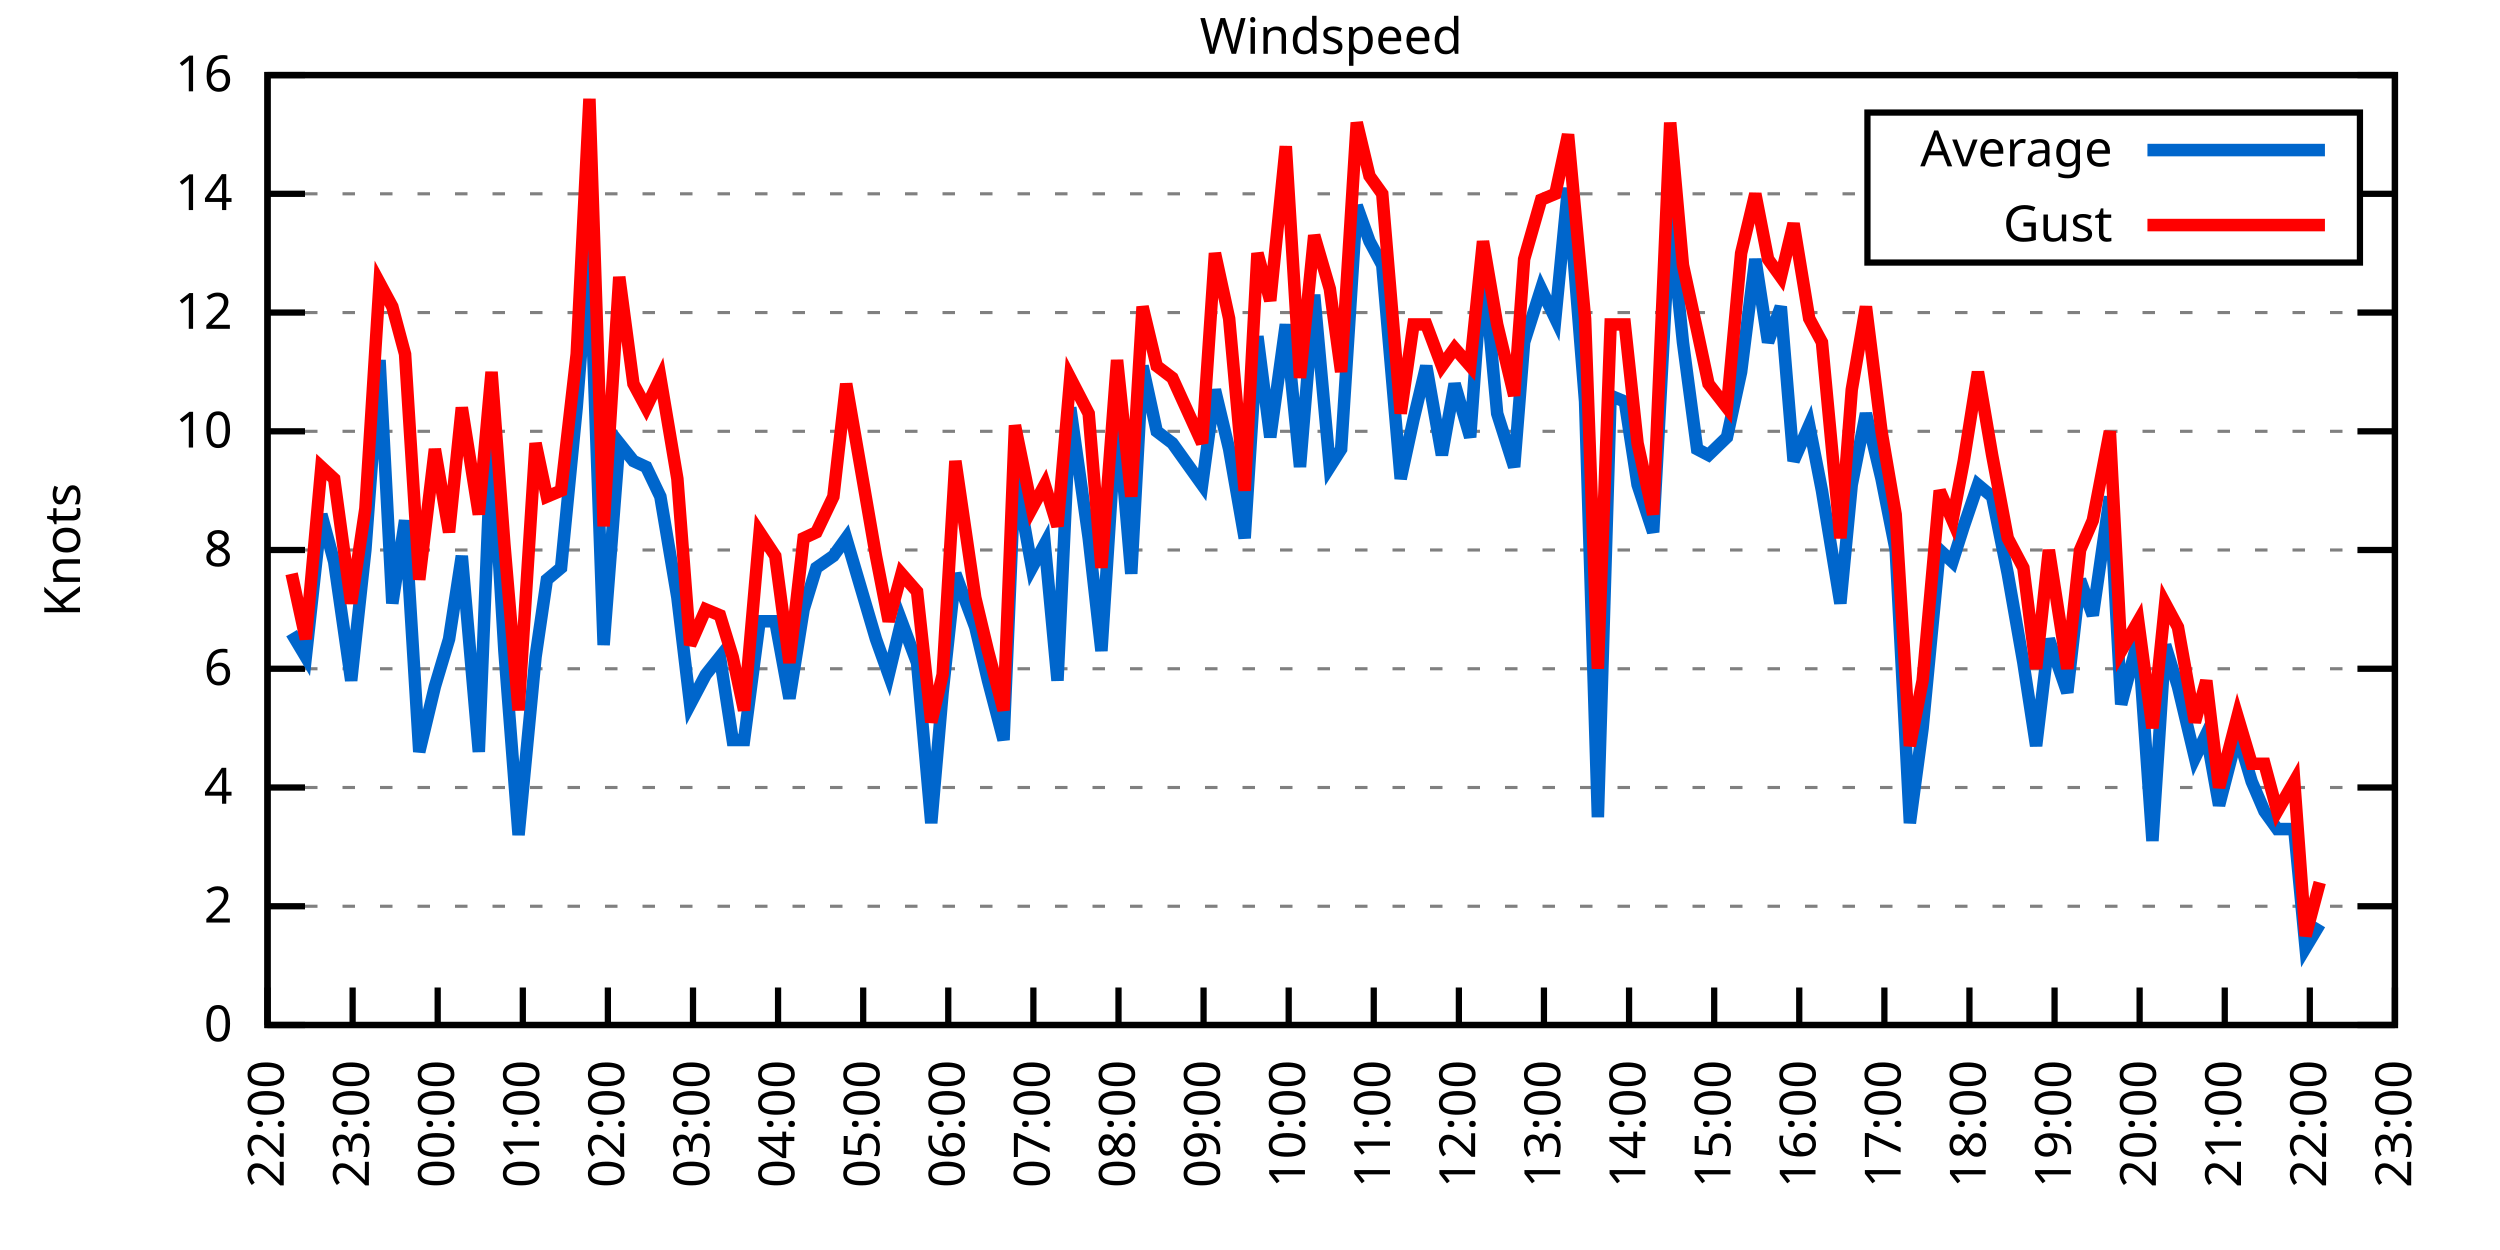
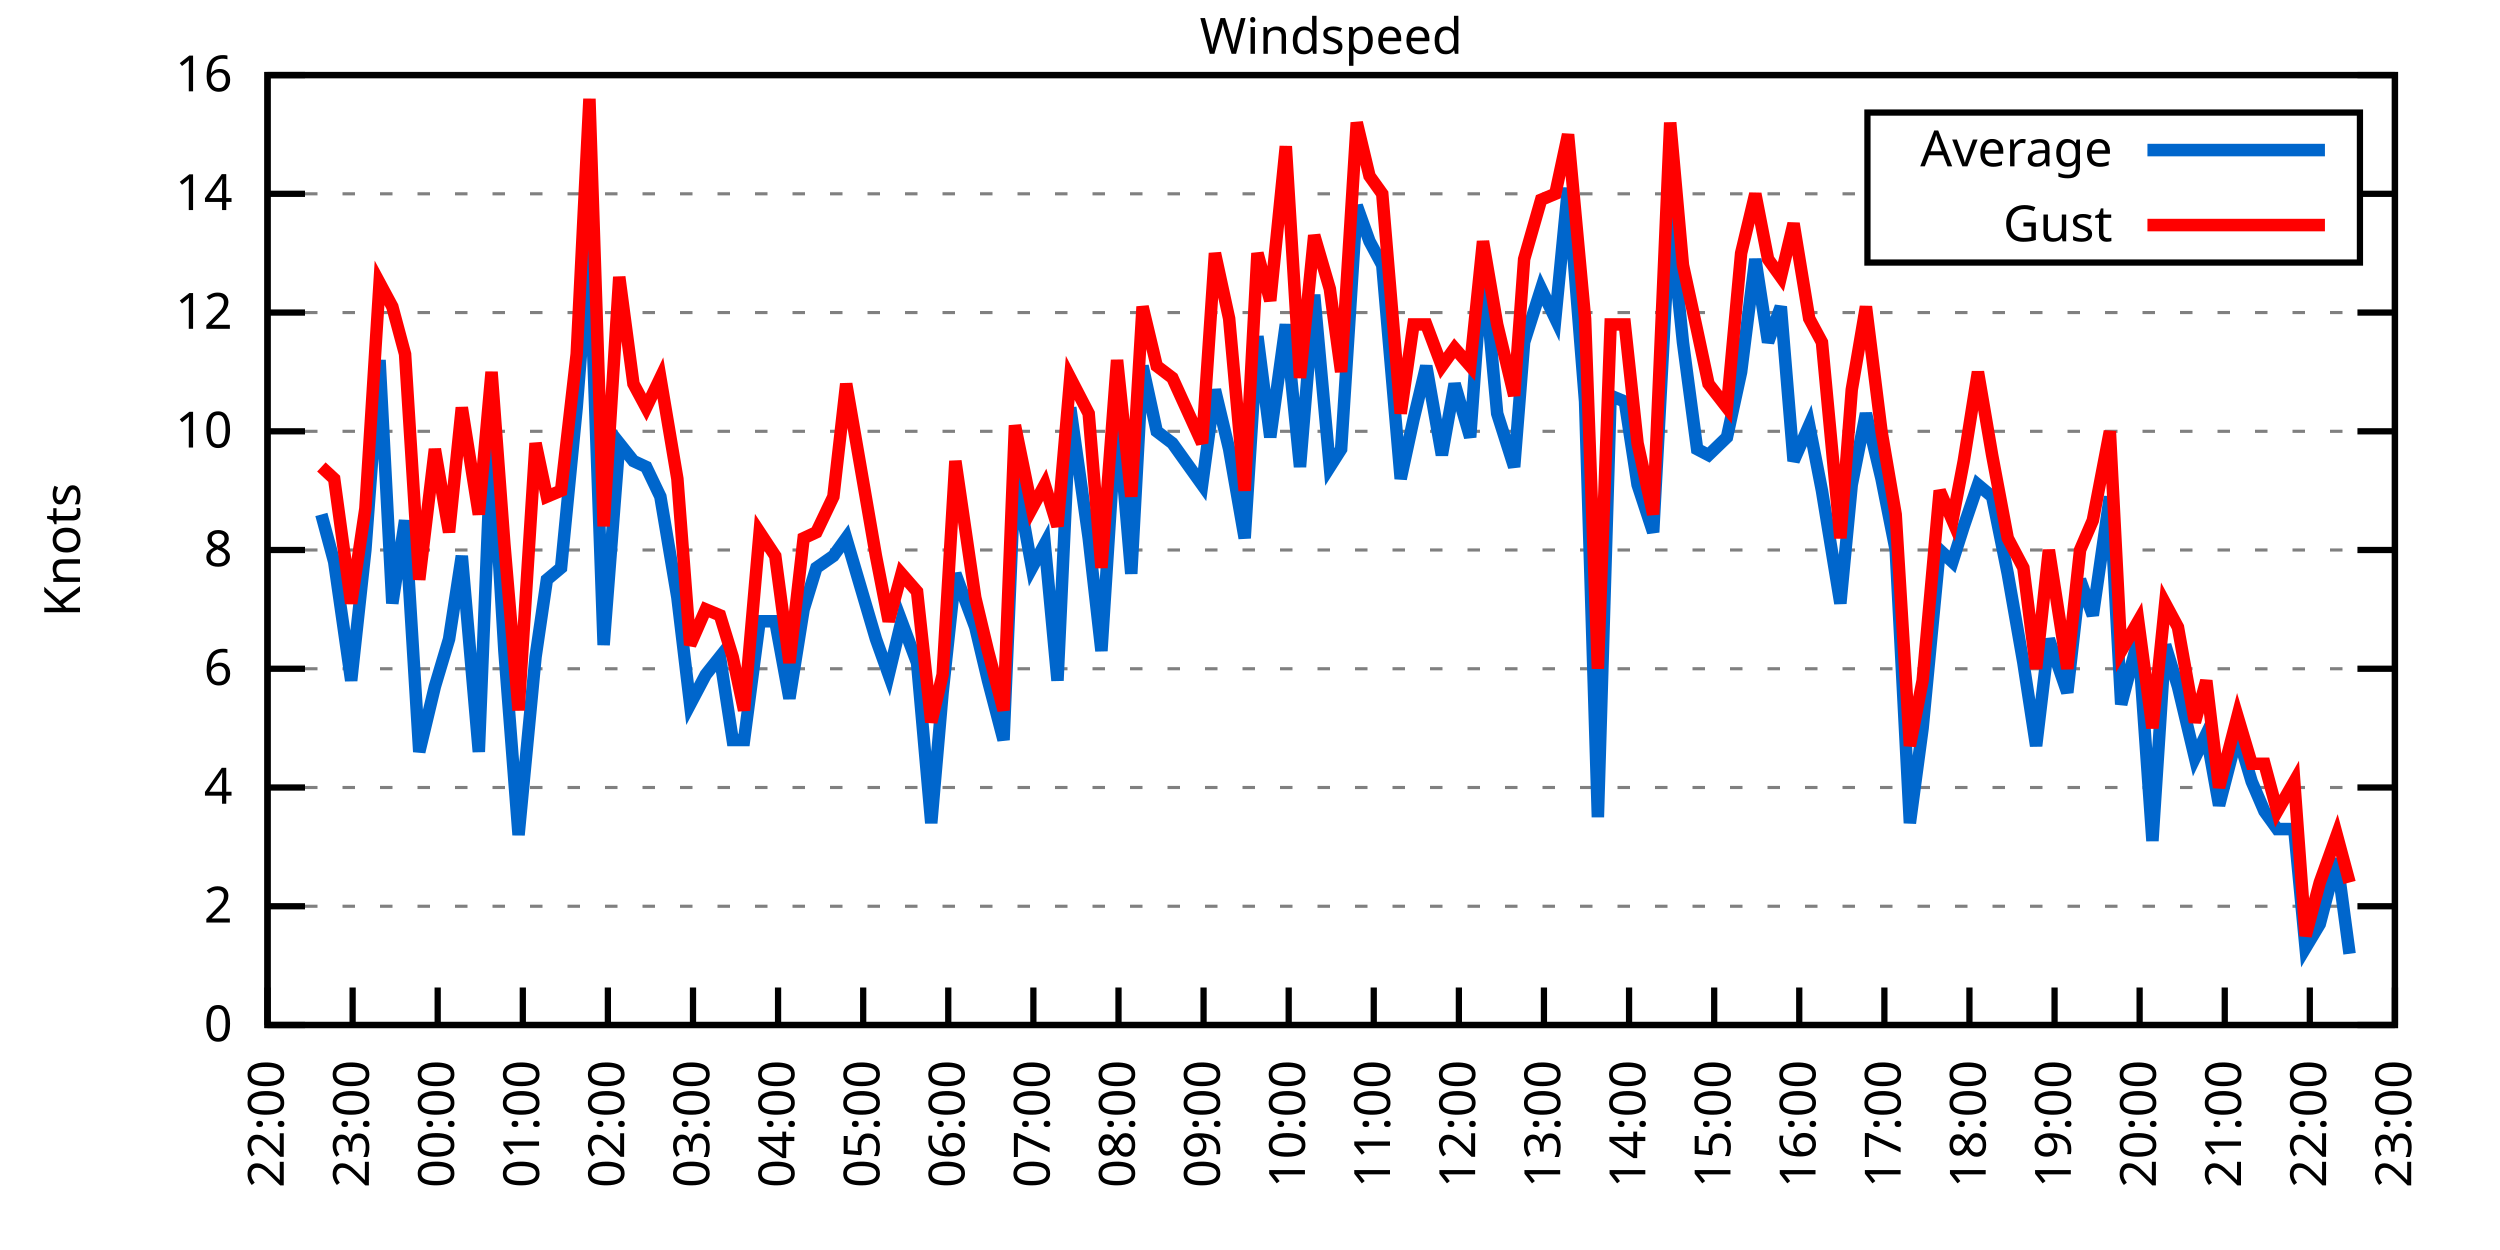
<svg xmlns="http://www.w3.org/2000/svg" xmlns:xlink="http://www.w3.org/1999/xlink" width="400" height="200" viewBox="0 0 400 200">
  <g id="gnuplot_canvas">
    <rect x="0" y="0" width="400" height="200" fill="none" />
    <defs>
      <circle id="gpDot" r="0.5" stroke-width="0.5" stroke="currentColor" />
      <path id="gpPt0" stroke-width="0.333" stroke="currentColor" d="M-1,0 h2 M0,-1 v2" />
      <path id="gpPt1" stroke-width="0.333" stroke="currentColor" d="M-1,-1 L1,1 M1,-1 L-1,1" />
      <path id="gpPt2" stroke-width="0.333" stroke="currentColor" d="M-1,0 L1,0 M0,-1 L0,1 M-1,-1 L1,1 M-1,1 L1,-1" />
      <rect id="gpPt3" stroke-width="0.333" stroke="currentColor" x="-1" y="-1" width="2" height="2" />
      <rect id="gpPt4" stroke-width="0.333" stroke="currentColor" fill="currentColor" x="-1" y="-1" width="2" height="2" />
      <circle id="gpPt5" stroke-width="0.333" stroke="currentColor" cx="0" cy="0" r="1" />
      <use xlink:href="#gpPt5" id="gpPt6" fill="currentColor" stroke="none" />
      <path id="gpPt7" stroke-width="0.333" stroke="currentColor" d="M0,-1.33 L-1.33,0.67 L1.33,0.67 z" />
      <use xlink:href="#gpPt7" id="gpPt8" fill="currentColor" stroke="none" />
      <use xlink:href="#gpPt7" id="gpPt9" stroke="currentColor" transform="rotate(180)" />
      <use xlink:href="#gpPt9" id="gpPt10" fill="currentColor" stroke="none" />
      <use xlink:href="#gpPt3" id="gpPt11" stroke="currentColor" transform="rotate(45)" />
      <use xlink:href="#gpPt11" id="gpPt12" fill="currentColor" stroke="none" />
      <path id="gpPt13" stroke-width="0.333" stroke="currentColor" d="M0,1.330 L1.265,0.411 L0.782,-1.067 L-0.782,-1.076 L-1.265,0.411 z" />
      <use xlink:href="#gpPt13" id="gpPt14" fill="currentColor" stroke="none" />
      <filter id="textbox" filterUnits="objectBoundingBox" x="0" y="0" height="1" width="1">
        <feFlood flood-color="white" flood-opacity="1" result="bgnd" />
        <feComposite in="SourceGraphic" in2="bgnd" operator="atop" />
      </filter>
      <filter id="greybox" filterUnits="objectBoundingBox" x="0" y="0" height="1" width="1">
        <feFlood flood-color="lightgrey" flood-opacity="1" result="grey" />
        <feComposite in="SourceGraphic" in2="grey" operator="atop" />
      </filter>
    </defs>
    <g fill="none" color="white" stroke="currentColor" stroke-width="1.00" stroke-linecap="butt" stroke-linejoin="miter">
</g>
    <g fill="none" color="black" stroke="currentColor" stroke-width="1.00" stroke-linecap="butt" stroke-linejoin="miter">
      <g stroke="none" shape-rendering="crispEdges">
        <polygon fill="rgb(255, 255, 255)" points="42.80,164.00 383.18,164.00 383.18,12.02 42.80,12.02 " />
      </g>
    </g>
    <g fill="none" color="black" stroke="currentColor" stroke-width="1.00" stroke-linecap="butt" stroke-linejoin="miter">
</g>
    <g fill="none" color="black" stroke="black" stroke-width="0.50" stroke-linecap="butt" stroke-linejoin="miter">
</g>
    <g fill="none" color="gray" stroke="currentColor" stroke-width="0.50" stroke-linecap="butt" stroke-linejoin="miter">
      <path stroke="gray" stroke-dasharray="2,4" class="gridline" d="M42.80,164.00 L383.19,164.00  " />
    </g>
    <g fill="none" color="gray" stroke="gray" stroke-width="1.00" stroke-linecap="butt" stroke-linejoin="miter">
</g>
    <g fill="none" color="black" stroke="currentColor" stroke-width="1.00" stroke-linecap="butt" stroke-linejoin="miter">
      <path stroke="black" d="M42.80,164.00 L48.80,164.00 M383.19,164.00 L377.19,164.00  " />
      <g transform="translate(37.20,166.60)" stroke="none" fill="black" font-family="Sans" font-size="8.00" text-anchor="end">
        <text>
          <tspan font-family="Sans"> 0</tspan>
        </text>
      </g>
    </g>
    <g fill="none" color="black" stroke="currentColor" stroke-width="1.00" stroke-linecap="butt" stroke-linejoin="miter">
</g>
    <g fill="none" color="black" stroke="black" stroke-width="0.50" stroke-linecap="butt" stroke-linejoin="miter">
</g>
    <g fill="none" color="gray" stroke="currentColor" stroke-width="0.50" stroke-linecap="butt" stroke-linejoin="miter">
      <path stroke="gray" stroke-dasharray="2,4" class="gridline" d="M42.80,145.00 L383.19,145.00  " />
    </g>
    <g fill="none" color="gray" stroke="gray" stroke-width="1.00" stroke-linecap="butt" stroke-linejoin="miter">
</g>
    <g fill="none" color="black" stroke="currentColor" stroke-width="1.00" stroke-linecap="butt" stroke-linejoin="miter">
      <path stroke="black" d="M42.80,145.00 L48.80,145.00 M383.19,145.00 L377.19,145.00  " />
      <g transform="translate(37.20,147.60)" stroke="none" fill="black" font-family="Sans" font-size="8.00" text-anchor="end">
        <text>
          <tspan font-family="Sans"> 2</tspan>
        </text>
      </g>
    </g>
    <g fill="none" color="black" stroke="currentColor" stroke-width="1.00" stroke-linecap="butt" stroke-linejoin="miter">
</g>
    <g fill="none" color="black" stroke="black" stroke-width="0.50" stroke-linecap="butt" stroke-linejoin="miter">
</g>
    <g fill="none" color="gray" stroke="currentColor" stroke-width="0.50" stroke-linecap="butt" stroke-linejoin="miter">
      <path stroke="gray" stroke-dasharray="2,4" class="gridline" d="M42.80,126.00 L383.19,126.00  " />
    </g>
    <g fill="none" color="gray" stroke="gray" stroke-width="1.00" stroke-linecap="butt" stroke-linejoin="miter">
</g>
    <g fill="none" color="black" stroke="currentColor" stroke-width="1.00" stroke-linecap="butt" stroke-linejoin="miter">
      <path stroke="black" d="M42.80,126.00 L48.80,126.00 M383.19,126.00 L377.19,126.00  " />
      <g transform="translate(37.20,128.60)" stroke="none" fill="black" font-family="Sans" font-size="8.00" text-anchor="end">
        <text>
          <tspan font-family="Sans"> 4</tspan>
        </text>
      </g>
    </g>
    <g fill="none" color="black" stroke="currentColor" stroke-width="1.00" stroke-linecap="butt" stroke-linejoin="miter">
</g>
    <g fill="none" color="black" stroke="black" stroke-width="0.50" stroke-linecap="butt" stroke-linejoin="miter">
</g>
    <g fill="none" color="gray" stroke="currentColor" stroke-width="0.50" stroke-linecap="butt" stroke-linejoin="miter">
      <path stroke="gray" stroke-dasharray="2,4" class="gridline" d="M42.80,107.00 L383.19,107.00  " />
    </g>
    <g fill="none" color="gray" stroke="gray" stroke-width="1.00" stroke-linecap="butt" stroke-linejoin="miter">
</g>
    <g fill="none" color="black" stroke="currentColor" stroke-width="1.00" stroke-linecap="butt" stroke-linejoin="miter">
      <path stroke="black" d="M42.80,107.00 L48.80,107.00 M383.19,107.00 L377.19,107.00  " />
      <g transform="translate(37.20,109.60)" stroke="none" fill="black" font-family="Sans" font-size="8.00" text-anchor="end">
        <text>
          <tspan font-family="Sans"> 6</tspan>
        </text>
      </g>
    </g>
    <g fill="none" color="black" stroke="currentColor" stroke-width="1.00" stroke-linecap="butt" stroke-linejoin="miter">
</g>
    <g fill="none" color="black" stroke="black" stroke-width="0.50" stroke-linecap="butt" stroke-linejoin="miter">
</g>
    <g fill="none" color="gray" stroke="currentColor" stroke-width="0.50" stroke-linecap="butt" stroke-linejoin="miter">
      <path stroke="gray" stroke-dasharray="2,4" class="gridline" d="M42.80,88.00 L383.19,88.00  " />
    </g>
    <g fill="none" color="gray" stroke="gray" stroke-width="1.00" stroke-linecap="butt" stroke-linejoin="miter">
</g>
    <g fill="none" color="black" stroke="currentColor" stroke-width="1.00" stroke-linecap="butt" stroke-linejoin="miter">
      <path stroke="black" d="M42.80,88.00 L48.80,88.00 M383.19,88.00 L377.19,88.00  " />
      <g transform="translate(37.20,90.60)" stroke="none" fill="black" font-family="Sans" font-size="8.00" text-anchor="end">
        <text>
          <tspan font-family="Sans"> 8</tspan>
        </text>
      </g>
    </g>
    <g fill="none" color="black" stroke="currentColor" stroke-width="1.00" stroke-linecap="butt" stroke-linejoin="miter">
</g>
    <g fill="none" color="black" stroke="black" stroke-width="0.50" stroke-linecap="butt" stroke-linejoin="miter">
</g>
    <g fill="none" color="gray" stroke="currentColor" stroke-width="0.50" stroke-linecap="butt" stroke-linejoin="miter">
      <path stroke="gray" stroke-dasharray="2,4" class="gridline" d="M42.80,69.01 L383.19,69.01  " />
    </g>
    <g fill="none" color="gray" stroke="gray" stroke-width="1.00" stroke-linecap="butt" stroke-linejoin="miter">
</g>
    <g fill="none" color="black" stroke="currentColor" stroke-width="1.00" stroke-linecap="butt" stroke-linejoin="miter">
      <path stroke="black" d="M42.80,69.01 L48.80,69.01 M383.19,69.01 L377.19,69.01  " />
      <g transform="translate(37.20,71.61)" stroke="none" fill="black" font-family="Sans" font-size="8.00" text-anchor="end">
        <text>
          <tspan font-family="Sans"> 10</tspan>
        </text>
      </g>
    </g>
    <g fill="none" color="black" stroke="currentColor" stroke-width="1.00" stroke-linecap="butt" stroke-linejoin="miter">
</g>
    <g fill="none" color="black" stroke="black" stroke-width="0.50" stroke-linecap="butt" stroke-linejoin="miter">
</g>
    <g fill="none" color="gray" stroke="currentColor" stroke-width="0.50" stroke-linecap="butt" stroke-linejoin="miter">
      <path stroke="gray" stroke-dasharray="2,4" class="gridline" d="M42.80,50.01 L383.19,50.01  " />
    </g>
    <g fill="none" color="gray" stroke="gray" stroke-width="1.00" stroke-linecap="butt" stroke-linejoin="miter">
</g>
    <g fill="none" color="black" stroke="currentColor" stroke-width="1.00" stroke-linecap="butt" stroke-linejoin="miter">
      <path stroke="black" d="M42.80,50.01 L48.80,50.01 M383.19,50.01 L377.19,50.01  " />
      <g transform="translate(37.20,52.61)" stroke="none" fill="black" font-family="Sans" font-size="8.00" text-anchor="end">
        <text>
          <tspan font-family="Sans"> 12</tspan>
        </text>
      </g>
    </g>
    <g fill="none" color="black" stroke="currentColor" stroke-width="1.00" stroke-linecap="butt" stroke-linejoin="miter">
</g>
    <g fill="none" color="black" stroke="black" stroke-width="0.50" stroke-linecap="butt" stroke-linejoin="miter">
</g>
    <g fill="none" color="gray" stroke="currentColor" stroke-width="0.50" stroke-linecap="butt" stroke-linejoin="miter">
      <path stroke="gray" stroke-dasharray="2,4" class="gridline" d="M42.80,31.01 L298.79,31.01 M377.59,31.01 L383.19,31.01  " />
    </g>
    <g fill="none" color="gray" stroke="gray" stroke-width="1.00" stroke-linecap="butt" stroke-linejoin="miter">
</g>
    <g fill="none" color="black" stroke="currentColor" stroke-width="1.00" stroke-linecap="butt" stroke-linejoin="miter">
      <path stroke="black" d="M42.80,31.01 L48.80,31.01 M383.19,31.01 L377.19,31.01  " />
      <g transform="translate(37.20,33.61)" stroke="none" fill="black" font-family="Sans" font-size="8.00" text-anchor="end">
        <text>
          <tspan font-family="Sans"> 14</tspan>
        </text>
      </g>
    </g>
    <g fill="none" color="black" stroke="currentColor" stroke-width="1.00" stroke-linecap="butt" stroke-linejoin="miter">
</g>
    <g fill="none" color="black" stroke="black" stroke-width="0.50" stroke-linecap="butt" stroke-linejoin="miter">
</g>
    <g fill="none" color="gray" stroke="currentColor" stroke-width="0.50" stroke-linecap="butt" stroke-linejoin="miter">
      <path stroke="gray" stroke-dasharray="2,4" class="gridline" d="M42.80,12.01 L383.19,12.01  " />
    </g>
    <g fill="none" color="gray" stroke="gray" stroke-width="1.00" stroke-linecap="butt" stroke-linejoin="miter">
</g>
    <g fill="none" color="black" stroke="currentColor" stroke-width="1.00" stroke-linecap="butt" stroke-linejoin="miter">
      <path stroke="black" d="M42.80,12.01 L48.80,12.01 M383.19,12.01 L377.19,12.01  " />
      <g transform="translate(37.20,14.61)" stroke="none" fill="black" font-family="Sans" font-size="8.00" text-anchor="end">
        <text>
          <tspan font-family="Sans"> 16</tspan>
        </text>
      </g>
    </g>
    <g fill="none" color="black" stroke="currentColor" stroke-width="1.00" stroke-linecap="butt" stroke-linejoin="miter">
      <path stroke="black" d="M42.80,164.00 L42.80,158.00  " />
      <g transform="translate(45.40,169.60) rotate(270.00)" stroke="none" fill="black" font-family="Sans" font-size="8.00" text-anchor="end">
        <text>
          <tspan font-family="Sans">22:00</tspan>
        </text>
      </g>
    </g>
    <g fill="none" color="black" stroke="currentColor" stroke-width="1.00" stroke-linecap="butt" stroke-linejoin="miter">
      <path stroke="black" d="M56.42,164.00 L56.42,158.00  " />
      <g transform="translate(59.02,169.60) rotate(270.00)" stroke="none" fill="black" font-family="Sans" font-size="8.00" text-anchor="end">
        <text>
          <tspan font-family="Sans">23:00</tspan>
        </text>
      </g>
    </g>
    <g fill="none" color="black" stroke="currentColor" stroke-width="1.00" stroke-linecap="butt" stroke-linejoin="miter">
      <path stroke="black" d="M70.03,164.00 L70.03,158.00  " />
      <g transform="translate(72.63,169.60) rotate(270.00)" stroke="none" fill="black" font-family="Sans" font-size="8.00" text-anchor="end">
        <text>
          <tspan font-family="Sans">00:00</tspan>
        </text>
      </g>
    </g>
    <g fill="none" color="black" stroke="currentColor" stroke-width="1.00" stroke-linecap="butt" stroke-linejoin="miter">
      <path stroke="black" d="M83.65,164.00 L83.65,158.00  " />
      <g transform="translate(86.25,169.60) rotate(270.00)" stroke="none" fill="black" font-family="Sans" font-size="8.00" text-anchor="end">
        <text>
          <tspan font-family="Sans">01:00</tspan>
        </text>
      </g>
    </g>
    <g fill="none" color="black" stroke="currentColor" stroke-width="1.00" stroke-linecap="butt" stroke-linejoin="miter">
      <path stroke="black" d="M97.26,164.00 L97.26,158.00  " />
      <g transform="translate(99.86,169.60) rotate(270.00)" stroke="none" fill="black" font-family="Sans" font-size="8.00" text-anchor="end">
        <text>
          <tspan font-family="Sans">02:00</tspan>
        </text>
      </g>
    </g>
    <g fill="none" color="black" stroke="currentColor" stroke-width="1.00" stroke-linecap="butt" stroke-linejoin="miter">
      <path stroke="black" d="M110.88,164.00 L110.88,158.00  " />
      <g transform="translate(113.48,169.60) rotate(270.00)" stroke="none" fill="black" font-family="Sans" font-size="8.00" text-anchor="end">
        <text>
          <tspan font-family="Sans">03:00</tspan>
        </text>
      </g>
    </g>
    <g fill="none" color="black" stroke="currentColor" stroke-width="1.00" stroke-linecap="butt" stroke-linejoin="miter">
      <path stroke="black" d="M124.49,164.00 L124.49,158.00  " />
      <g transform="translate(127.09,169.60) rotate(270.00)" stroke="none" fill="black" font-family="Sans" font-size="8.00" text-anchor="end">
        <text>
          <tspan font-family="Sans">04:00</tspan>
        </text>
      </g>
    </g>
    <g fill="none" color="black" stroke="currentColor" stroke-width="1.00" stroke-linecap="butt" stroke-linejoin="miter">
      <path stroke="black" d="M138.11,164.00 L138.11,158.00  " />
      <g transform="translate(140.71,169.60) rotate(270.00)" stroke="none" fill="black" font-family="Sans" font-size="8.00" text-anchor="end">
        <text>
          <tspan font-family="Sans">05:00</tspan>
        </text>
      </g>
    </g>
    <g fill="none" color="black" stroke="currentColor" stroke-width="1.00" stroke-linecap="butt" stroke-linejoin="miter">
      <path stroke="black" d="M151.72,164.00 L151.72,158.00  " />
      <g transform="translate(154.32,169.60) rotate(270.00)" stroke="none" fill="black" font-family="Sans" font-size="8.00" text-anchor="end">
        <text>
          <tspan font-family="Sans">06:00</tspan>
        </text>
      </g>
    </g>
    <g fill="none" color="black" stroke="currentColor" stroke-width="1.00" stroke-linecap="butt" stroke-linejoin="miter">
      <path stroke="black" d="M165.34,164.00 L165.34,158.00  " />
      <g transform="translate(167.94,169.60) rotate(270.00)" stroke="none" fill="black" font-family="Sans" font-size="8.00" text-anchor="end">
        <text>
          <tspan font-family="Sans">07:00</tspan>
        </text>
      </g>
    </g>
    <g fill="none" color="black" stroke="currentColor" stroke-width="1.00" stroke-linecap="butt" stroke-linejoin="miter">
      <path stroke="black" d="M178.96,164.00 L178.96,158.00  " />
      <g transform="translate(181.56,169.60) rotate(270.00)" stroke="none" fill="black" font-family="Sans" font-size="8.00" text-anchor="end">
        <text>
          <tspan font-family="Sans">08:00</tspan>
        </text>
      </g>
    </g>
    <g fill="none" color="black" stroke="currentColor" stroke-width="1.00" stroke-linecap="butt" stroke-linejoin="miter">
      <path stroke="black" d="M192.57,164.00 L192.57,158.00  " />
      <g transform="translate(195.17,169.60) rotate(270.00)" stroke="none" fill="black" font-family="Sans" font-size="8.00" text-anchor="end">
        <text>
          <tspan font-family="Sans">09:00</tspan>
        </text>
      </g>
    </g>
    <g fill="none" color="black" stroke="currentColor" stroke-width="1.00" stroke-linecap="butt" stroke-linejoin="miter">
      <path stroke="black" d="M206.19,164.00 L206.19,158.00  " />
      <g transform="translate(208.79,169.60) rotate(270.00)" stroke="none" fill="black" font-family="Sans" font-size="8.00" text-anchor="end">
        <text>
          <tspan font-family="Sans">10:00</tspan>
        </text>
      </g>
    </g>
    <g fill="none" color="black" stroke="currentColor" stroke-width="1.00" stroke-linecap="butt" stroke-linejoin="miter">
      <path stroke="black" d="M219.80,164.00 L219.80,158.00  " />
      <g transform="translate(222.40,169.60) rotate(270.00)" stroke="none" fill="black" font-family="Sans" font-size="8.00" text-anchor="end">
        <text>
          <tspan font-family="Sans">11:00</tspan>
        </text>
      </g>
    </g>
    <g fill="none" color="black" stroke="currentColor" stroke-width="1.00" stroke-linecap="butt" stroke-linejoin="miter">
      <path stroke="black" d="M233.42,164.00 L233.42,158.00  " />
      <g transform="translate(236.02,169.60) rotate(270.00)" stroke="none" fill="black" font-family="Sans" font-size="8.00" text-anchor="end">
        <text>
          <tspan font-family="Sans">12:00</tspan>
        </text>
      </g>
    </g>
    <g fill="none" color="black" stroke="currentColor" stroke-width="1.00" stroke-linecap="butt" stroke-linejoin="miter">
      <path stroke="black" d="M247.03,164.00 L247.03,158.00  " />
      <g transform="translate(249.63,169.60) rotate(270.00)" stroke="none" fill="black" font-family="Sans" font-size="8.00" text-anchor="end">
        <text>
          <tspan font-family="Sans">13:00</tspan>
        </text>
      </g>
    </g>
    <g fill="none" color="black" stroke="currentColor" stroke-width="1.00" stroke-linecap="butt" stroke-linejoin="miter">
      <path stroke="black" d="M260.65,164.00 L260.65,158.00  " />
      <g transform="translate(263.25,169.60) rotate(270.00)" stroke="none" fill="black" font-family="Sans" font-size="8.00" text-anchor="end">
        <text>
          <tspan font-family="Sans">14:00</tspan>
        </text>
      </g>
    </g>
    <g fill="none" color="black" stroke="currentColor" stroke-width="1.00" stroke-linecap="butt" stroke-linejoin="miter">
      <path stroke="black" d="M274.27,164.00 L274.27,158.00  " />
      <g transform="translate(276.87,169.60) rotate(270.00)" stroke="none" fill="black" font-family="Sans" font-size="8.00" text-anchor="end">
        <text>
          <tspan font-family="Sans">15:00</tspan>
        </text>
      </g>
    </g>
    <g fill="none" color="black" stroke="currentColor" stroke-width="1.00" stroke-linecap="butt" stroke-linejoin="miter">
      <path stroke="black" d="M287.88,164.00 L287.88,158.00  " />
      <g transform="translate(290.48,169.60) rotate(270.00)" stroke="none" fill="black" font-family="Sans" font-size="8.00" text-anchor="end">
        <text>
          <tspan font-family="Sans">16:00</tspan>
        </text>
      </g>
    </g>
    <g fill="none" color="black" stroke="currentColor" stroke-width="1.00" stroke-linecap="butt" stroke-linejoin="miter">
      <path stroke="black" d="M301.50,164.00 L301.50,158.00  " />
      <g transform="translate(304.10,169.60) rotate(270.00)" stroke="none" fill="black" font-family="Sans" font-size="8.00" text-anchor="end">
        <text>
          <tspan font-family="Sans">17:00</tspan>
        </text>
      </g>
    </g>
    <g fill="none" color="black" stroke="currentColor" stroke-width="1.00" stroke-linecap="butt" stroke-linejoin="miter">
      <path stroke="black" d="M315.11,164.00 L315.11,158.00  " />
      <g transform="translate(317.71,169.60) rotate(270.00)" stroke="none" fill="black" font-family="Sans" font-size="8.00" text-anchor="end">
        <text>
          <tspan font-family="Sans">18:00</tspan>
        </text>
      </g>
    </g>
    <g fill="none" color="black" stroke="currentColor" stroke-width="1.00" stroke-linecap="butt" stroke-linejoin="miter">
      <path stroke="black" d="M328.73,164.00 L328.73,158.00  " />
      <g transform="translate(331.33,169.60) rotate(270.00)" stroke="none" fill="black" font-family="Sans" font-size="8.00" text-anchor="end">
        <text>
          <tspan font-family="Sans">19:00</tspan>
        </text>
      </g>
    </g>
    <g fill="none" color="black" stroke="currentColor" stroke-width="1.00" stroke-linecap="butt" stroke-linejoin="miter">
      <path stroke="black" d="M342.34,164.00 L342.34,158.00  " />
      <g transform="translate(344.94,169.60) rotate(270.00)" stroke="none" fill="black" font-family="Sans" font-size="8.00" text-anchor="end">
        <text>
          <tspan font-family="Sans">20:00</tspan>
        </text>
      </g>
    </g>
    <g fill="none" color="black" stroke="currentColor" stroke-width="1.00" stroke-linecap="butt" stroke-linejoin="miter">
      <path stroke="black" d="M355.96,164.00 L355.96,158.00  " />
      <g transform="translate(358.56,169.60) rotate(270.00)" stroke="none" fill="black" font-family="Sans" font-size="8.00" text-anchor="end">
        <text>
          <tspan font-family="Sans">21:00</tspan>
        </text>
      </g>
    </g>
    <g fill="none" color="black" stroke="currentColor" stroke-width="1.00" stroke-linecap="butt" stroke-linejoin="miter">
      <path stroke="black" d="M369.57,164.00 L369.57,158.00  " />
      <g transform="translate(372.17,169.60) rotate(270.00)" stroke="none" fill="black" font-family="Sans" font-size="8.00" text-anchor="end">
        <text>
          <tspan font-family="Sans">22:00</tspan>
        </text>
      </g>
    </g>
    <g fill="none" color="black" stroke="currentColor" stroke-width="1.00" stroke-linecap="butt" stroke-linejoin="miter">
      <path stroke="black" d="M383.19,164.00 L383.19,158.00  " />
      <g transform="translate(385.79,169.60) rotate(270.00)" stroke="none" fill="black" font-family="Sans" font-size="8.00" text-anchor="end">
        <text>
          <tspan font-family="Sans">23:00</tspan>
        </text>
      </g>
    </g>
    <g fill="none" color="black" stroke="currentColor" stroke-width="1.00" stroke-linecap="butt" stroke-linejoin="miter">
</g>
    <g fill="none" color="black" stroke="currentColor" stroke-width="1.00" stroke-linecap="butt" stroke-linejoin="miter">
      <path stroke="black" d="M42.80,12.01 L42.80,164.00 L383.19,164.00 L383.19,12.01 L42.80,12.01 Z  " />
    </g>
    <g fill="none" color="black" stroke="currentColor" stroke-width="1.00" stroke-linecap="butt" stroke-linejoin="miter">
</g>
    <g fill="none" color="black" stroke="currentColor" stroke-width="1.00" stroke-linecap="butt" stroke-linejoin="miter">
      <path stroke="black" d="M298.79,42.01 L298.79,18.01 L377.59,18.01 L377.59,42.01 L298.79,42.01 Z  " />
    </g>
    <g id="Windspeed_plot_1">
      <g fill="none" color="white" stroke="black" stroke-width="2.00" stroke-linecap="butt" stroke-linejoin="miter">
</g>
      <g fill="none" color="black" stroke="currentColor" stroke-width="2.00" stroke-linecap="butt" stroke-linejoin="miter">
        <g transform="translate(337.99,26.61)" stroke="none" fill="black" font-family="Sans" font-size="8.00" text-anchor="end">
          <text>
            <tspan font-family="Sans">Average</tspan>
          </text>
        </g>
      </g>
      <g fill="none" color="black" stroke="currentColor" stroke-width="2.00" stroke-linecap="butt" stroke-linejoin="miter">
-         <path stroke="rgb(  0, 102, 204)" d="M343.59,24.01 L371.99,24.01 M46.66,101.30 L48.93,105.10 L51.42,82.31 L53.47,89.90 L56.19,108.90 L58.46,88.00   L60.73,57.61 L62.77,96.55 L64.81,83.26 L67.08,120.30 L69.58,109.85 L71.85,102.25 L73.89,88.95 L76.61,120.30   L78.65,69.96 L80.70,104.15 L82.97,133.60 L85.69,105.10 L87.50,92.75 L89.77,90.85 L92.27,65.21 L94.31,39.56   L96.58,103.20 L99.08,70.91 L101.35,73.76 L103.39,74.71 L105.66,79.46 L108.38,95.60 L110.42,112.70 L112.92,107.95   L115.19,105.10 L117.23,118.40 L119.05,118.40 L121.54,99.40 L124.04,99.40 L126.31,111.75 L128.58,97.50 L130.62,90.85   L133.34,88.95 L135.39,86.11 L140.15,102.25 L142.19,107.95 L144.24,99.40 L146.73,106.05 L149.00,131.70 L150.82,110.80   L152.86,91.80 L156.04,100.35 L158.08,108.90 L160.57,118.40 L162.39,75.66 L165.11,90.85 L167.16,87.06 L169.20,108.90   L171.24,65.21 L174.19,86.11 L176.23,104.15 L178.73,65.21 L181.00,91.80 L182.81,58.56 L185.08,69.01 L187.58,70.91   L192.34,77.56 L194.39,62.36 L196.66,71.86 L199.15,86.11 L201.19,53.81 L203.24,69.96 L205.73,51.91 L208.00,74.71   L210.27,47.16 L212.77,74.71 L214.58,71.86 L217.08,32.91 L219.12,38.61 L221.16,42.41 L224.11,76.61 L226.16,67.11   L228.20,58.56 L230.70,72.81 L232.74,61.41 L235.23,69.96 L237.28,41.46 L239.55,66.16 L242.27,74.71 L243.86,54.76   L246.58,46.21 L248.85,50.96 L250.89,30.06 L253.61,64.26 L255.66,130.75 L257.70,63.31 L259.97,64.26 L262.01,77.56   L264.51,85.16 L267.23,34.81 L269.27,54.76 L271.54,71.86 L273.36,72.81 L276.31,69.96 L278.58,59.51 L280.85,41.46   L282.89,54.76 L284.93,49.06 L286.97,73.76 L289.47,68.06 L291.51,78.51 L294.46,96.55 L296.28,77.56 L298.55,66.16   L301.04,76.61 L303.31,88.00 L305.58,131.70 L307.62,116.50 L310.35,88.00 L312.39,89.90 L314.20,84.21 L316.47,77.56   L318.74,79.46 L321.24,91.80 L323.74,106.05 L325.78,119.35 L327.82,102.25 L330.77,110.80 L332.81,92.75 L334.85,98.45   L337.58,79.46 L339.39,112.70 L342.12,102.25 L344.39,134.55 L346.43,103.20 L348.47,109.85 L351.19,121.25 L353.01,117.45   L355.05,128.85 L358.00,117.45 L360.27,125.05 L362.31,129.80 L364.36,132.65 L367.08,132.65 L368.89,151.65 L371.16,147.85    " />
+         <path stroke="rgb(  0, 102, 204)" d="M343.59,24.01 L371.99,24.01 M51.42,82.31 L53.47,89.90 L56.19,108.90 L58.46,88.00 L60.73,57.61 L62.77,96.55   L64.81,83.26 L67.08,120.30 L69.58,109.85 L71.85,102.25 L73.89,88.95 L76.61,120.30 L78.65,69.96 L80.70,104.15   L82.97,133.60 L85.69,105.10 L87.50,92.75 L89.77,90.85 L92.27,65.21 L94.31,39.56 L96.58,103.20 L99.08,70.91   L101.35,73.76 L103.39,74.71 L105.66,79.46 L108.38,95.60 L110.42,112.70 L112.92,107.95 L115.19,105.10 L117.23,118.40   L119.05,118.40 L121.54,99.40 L124.04,99.40 L126.31,111.75 L128.58,97.50 L130.62,90.85 L133.34,88.95 L135.39,86.11   L140.15,102.25 L142.19,107.95 L144.24,99.40 L146.73,106.05 L149.00,131.70 L150.82,110.80 L152.86,91.80 L156.04,100.35   L158.08,108.90 L160.57,118.40 L162.39,75.66 L165.11,90.85 L167.16,87.06 L169.20,108.90 L171.24,65.21 L174.19,86.11   L176.23,104.15 L178.73,65.21 L181.00,91.80 L182.81,58.56 L185.08,69.01 L187.58,70.91 L192.34,77.56 L194.39,62.36   L196.66,71.86 L199.15,86.11 L201.19,53.81 L203.24,69.96 L205.73,51.91 L208.00,74.71 L210.27,47.16 L212.77,74.71   L214.58,71.86 L217.08,32.91 L219.12,38.61 L221.16,42.41 L224.11,76.61 L226.16,67.11 L228.20,58.56 L230.70,72.81   L232.74,61.41 L235.23,69.96 L237.28,41.46 L239.55,66.16 L242.27,74.71 L243.86,54.76 L246.58,46.21 L248.85,50.96   L250.89,30.06 L253.61,64.26 L255.66,130.75 L257.70,63.31 L259.97,64.26 L262.01,77.56 L264.51,85.16 L267.23,34.81   L269.27,54.76 L271.54,71.86 L273.36,72.81 L276.31,69.96 L278.58,59.51 L280.85,41.46 L282.89,54.76 L284.93,49.06   L286.97,73.76 L289.47,68.06 L291.51,78.51 L294.46,96.55 L296.28,77.56 L298.55,66.16 L301.04,76.61 L303.31,88.00   L305.58,131.70 L307.62,116.50 L310.35,88.00 L312.39,89.90 L314.20,84.21 L316.47,77.56 L318.74,79.46 L321.24,91.80   L323.74,106.05 L325.78,119.35 L327.82,102.25 L330.77,110.80 L332.81,92.75 L334.85,98.45 L337.58,79.46 L339.39,112.70   L342.12,102.25 L344.39,134.55 L346.43,103.20 L348.47,109.85 L351.19,121.25 L353.01,117.45 L355.05,128.85 L358.00,117.45   L360.27,125.05 L362.31,129.80 L364.36,132.65 L367.08,132.65 L368.89,151.65 L371.16,147.85 L373.89,137.40 L375.93,152.60    " />
      </g>
    </g>
    <g id="Windspeed_plot_2">
      <g fill="none" color="black" stroke="currentColor" stroke-width="2.00" stroke-linecap="butt" stroke-linejoin="miter">
        <g transform="translate(337.99,38.61)" stroke="none" fill="black" font-family="Sans" font-size="8.00" text-anchor="end">
          <text>
            <tspan font-family="Sans">Gust</tspan>
          </text>
        </g>
      </g>
      <g fill="none" color="black" stroke="currentColor" stroke-width="2.00" stroke-linecap="butt" stroke-linejoin="miter">
-         <path stroke="rgb(255,   0,   0)" d="M343.59,36.01 L371.99,36.01 M46.66,91.80 L48.93,102.25 L51.42,74.71 L53.47,76.61 L56.19,96.55 L58.46,81.36   L60.73,45.26 L62.77,49.06 L64.81,56.66 L67.08,92.75 L69.58,71.86 L71.85,85.16 L73.89,65.21 L76.61,82.31   L78.65,59.51 L80.70,87.06 L82.97,113.65 L85.69,70.91 L87.50,79.46 L89.77,78.51 L92.27,56.66 L94.31,15.81   L96.58,84.21 L99.08,44.31 L101.35,61.41 L103.39,65.21 L105.66,60.46 L108.38,76.61 L110.42,103.20 L112.92,97.50   L115.19,98.45 L117.23,105.10 L119.05,113.65 L121.54,85.16 L124.04,88.95 L126.31,106.05 L128.58,86.11 L130.62,85.16   L133.34,79.46 L135.39,61.41 L140.15,88.95 L142.19,99.40 L144.24,91.80 L146.73,94.65 L149.00,115.55 L150.82,107.95   L152.86,73.76 L156.04,95.60 L158.08,104.15 L160.57,113.65 L162.39,68.06 L165.11,81.36 L167.16,77.56 L169.20,84.21   L171.24,60.46 L174.19,66.16 L176.23,90.85 L178.73,57.61 L181.00,79.46 L182.81,49.06 L185.08,58.56 L187.58,60.46   L192.34,70.91 L194.39,40.51 L196.66,50.96 L199.15,78.51 L201.19,40.51 L203.24,48.11 L205.73,23.41 L208.00,60.46   L210.27,37.66 L212.77,46.21 L214.58,59.51 L217.08,19.61 L219.12,28.16 L221.16,31.01 L224.11,66.16 L226.16,51.91   L228.20,51.91 L230.70,58.56 L232.74,55.71 L235.23,58.56 L237.28,38.61 L239.55,51.91 L242.27,63.31 L243.86,41.46   L246.58,31.96 L248.85,31.01 L250.89,21.51 L253.61,50.96 L255.66,107.00 L257.70,51.91 L259.97,51.91 L262.01,70.91   L264.51,82.31 L267.23,19.61 L269.27,42.41 L271.54,52.86 L273.36,61.41 L276.31,65.21 L278.58,40.51 L280.85,31.01   L282.89,41.46 L284.93,44.31 L286.97,35.76 L289.47,50.96 L291.51,54.76 L294.46,86.11 L296.28,62.36 L298.55,49.06   L301.04,69.01 L303.31,82.31 L305.58,119.35 L307.62,108.90 L310.35,78.51 L312.39,83.26 L314.20,73.76 L316.47,59.51   L318.74,72.81 L321.24,86.11 L323.74,90.85 L325.78,107.00 L327.82,88.00 L330.77,107.00 L332.81,88.00 L334.85,83.26   L337.58,69.01 L339.39,104.15 L342.12,99.40 L344.39,116.50 L346.43,96.55 L348.47,100.35 L351.19,115.55 L353.01,108.90   L355.05,126.00 L358.00,114.60 L360.27,122.20 L362.31,122.20 L364.36,129.80 L367.08,125.05 L368.89,149.75 L371.16,141.20    " />
+         <path stroke="rgb(255,   0,   0)" d="M343.59,36.01 L371.99,36.01 M51.42,74.71 L53.47,76.61 L56.19,96.55 L58.46,81.36 L60.73,45.26 L62.77,49.06   L64.81,56.66 L67.08,92.75 L69.58,71.86 L71.85,85.16 L73.89,65.21 L76.61,82.31 L78.65,59.51 L80.70,87.06   L82.97,113.65 L85.69,70.91 L87.50,79.46 L89.77,78.51 L92.27,56.66 L94.31,15.81 L96.58,84.21 L99.08,44.31   L101.35,61.41 L103.39,65.21 L105.66,60.46 L108.38,76.61 L110.42,103.20 L112.92,97.50 L115.19,98.45 L117.23,105.10   L119.05,113.65 L121.54,85.16 L124.04,88.95 L126.31,106.05 L128.58,86.11 L130.62,85.16 L133.34,79.46 L135.39,61.41   L140.15,88.95 L142.19,99.40 L144.24,91.80 L146.73,94.65 L149.00,115.55 L150.82,107.95 L152.86,73.76 L156.04,95.60   L158.08,104.15 L160.57,113.65 L162.39,68.06 L165.11,81.36 L167.16,77.56 L169.20,84.21 L171.24,60.46 L174.19,66.16   L176.23,90.85 L178.73,57.61 L181.00,79.46 L182.81,49.06 L185.08,58.56 L187.58,60.46 L192.34,70.91 L194.39,40.51   L196.66,50.96 L199.15,78.51 L201.19,40.51 L203.24,48.11 L205.73,23.41 L208.00,60.46 L210.27,37.66 L212.77,46.21   L214.58,59.51 L217.08,19.61 L219.12,28.16 L221.16,31.01 L224.11,66.16 L226.16,51.91 L228.20,51.91 L230.70,58.56   L232.74,55.71 L235.23,58.56 L237.28,38.61 L239.55,51.91 L242.27,63.31 L243.86,41.46 L246.58,31.96 L248.85,31.01   L250.89,21.51 L253.61,50.96 L255.66,107.00 L257.70,51.91 L259.97,51.91 L262.01,70.91 L264.51,82.31 L267.23,19.61   L269.27,42.41 L271.54,52.86 L273.36,61.41 L276.31,65.21 L278.58,40.51 L280.85,31.01 L282.89,41.46 L284.93,44.31   L286.97,35.76 L289.47,50.96 L291.51,54.76 L294.46,86.11 L296.28,62.36 L298.55,49.06 L301.04,69.01 L303.31,82.31   L305.58,119.35 L307.62,108.90 L310.35,78.51 L312.39,83.26 L314.20,73.76 L316.47,59.51 L318.74,72.81 L321.24,86.11   L323.74,90.85 L325.78,107.00 L327.82,88.00 L330.77,107.00 L332.81,88.00 L334.85,83.26 L337.58,69.01 L339.39,104.15   L342.12,99.40 L344.39,116.50 L346.43,96.55 L348.47,100.35 L351.19,115.55 L353.01,108.90 L355.05,126.00 L358.00,114.60   L360.27,122.20 L362.31,122.20 L364.36,129.80 L367.08,125.05 L368.89,149.75 L371.16,141.20 L373.89,133.60 L375.93,141.20    " />
      </g>
    </g>
    <g fill="none" color="black" stroke="currentColor" stroke-width="2.00" stroke-linecap="butt" stroke-linejoin="miter">
</g>
    <g fill="none" color="black" stroke="black" stroke-width="1.00" stroke-linecap="butt" stroke-linejoin="miter">
</g>
    <g fill="none" color="black" stroke="currentColor" stroke-width="1.00" stroke-linecap="butt" stroke-linejoin="miter">
      <path stroke="black" d="M42.80,12.01 L42.80,164.00 L383.19,164.00 L383.19,12.01 L42.80,12.01 Z  " />
      <g transform="translate(12.80,88.01) rotate(270.00)" stroke="none" fill="black" font-family="Sans" font-size="8.00" text-anchor="middle">
        <text>
          <tspan font-family="Sans">Knots</tspan>
        </text>
      </g>
    </g>
    <g fill="none" color="black" stroke="currentColor" stroke-width="1.00" stroke-linecap="butt" stroke-linejoin="miter">
</g>
    <g fill="none" color="black" stroke="currentColor" stroke-width="1.00" stroke-linecap="butt" stroke-linejoin="miter">
      <g transform="translate(212.99,8.61)" stroke="none" fill="black" font-family="Sans" font-size="8.00" text-anchor="middle">
        <text>
          <tspan font-family="Sans">Windspeed</tspan>
        </text>
      </g>
    </g>
    <g fill="none" color="black" stroke="currentColor" stroke-width="1.00" stroke-linecap="butt" stroke-linejoin="miter">
</g>
  </g>
</svg>
